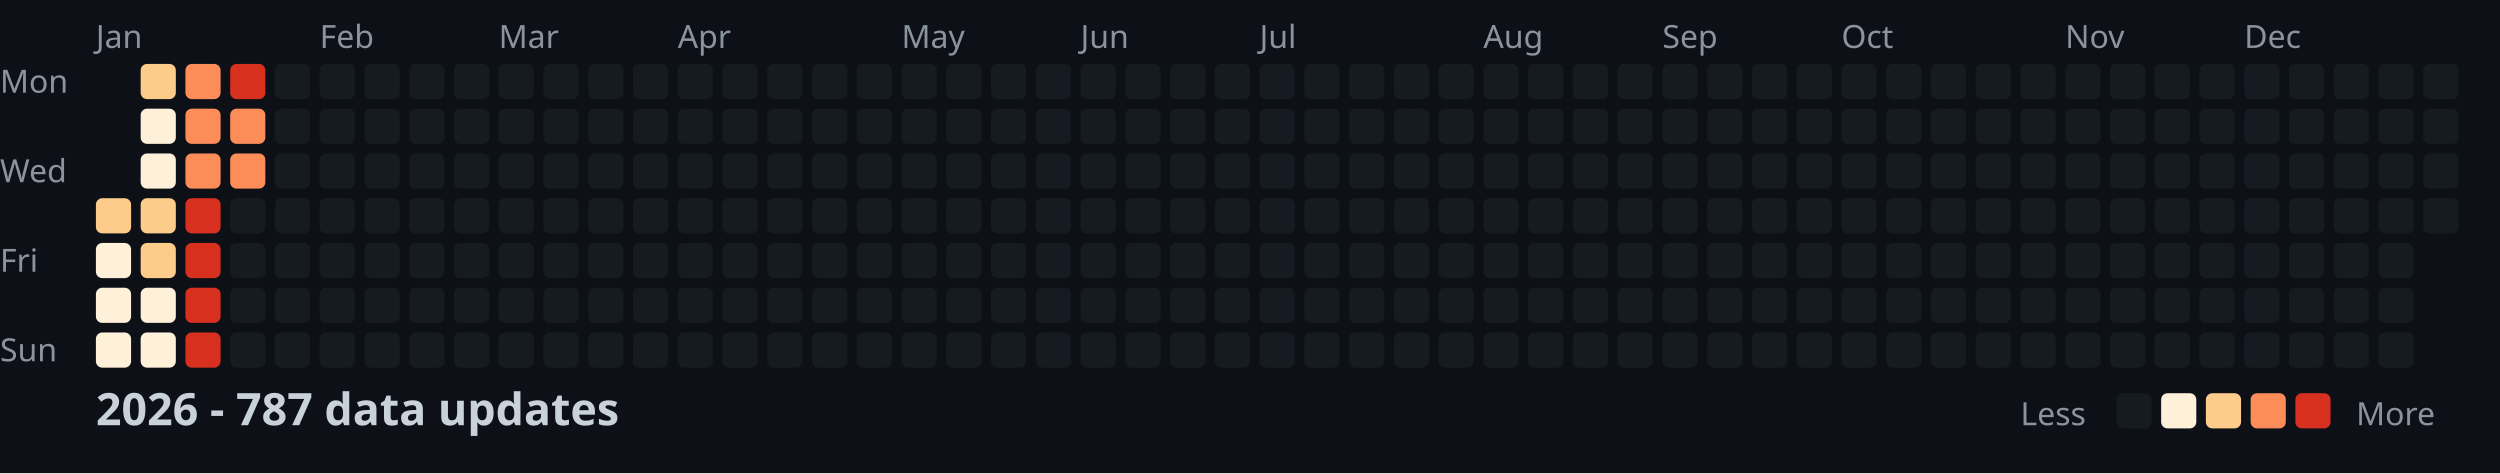
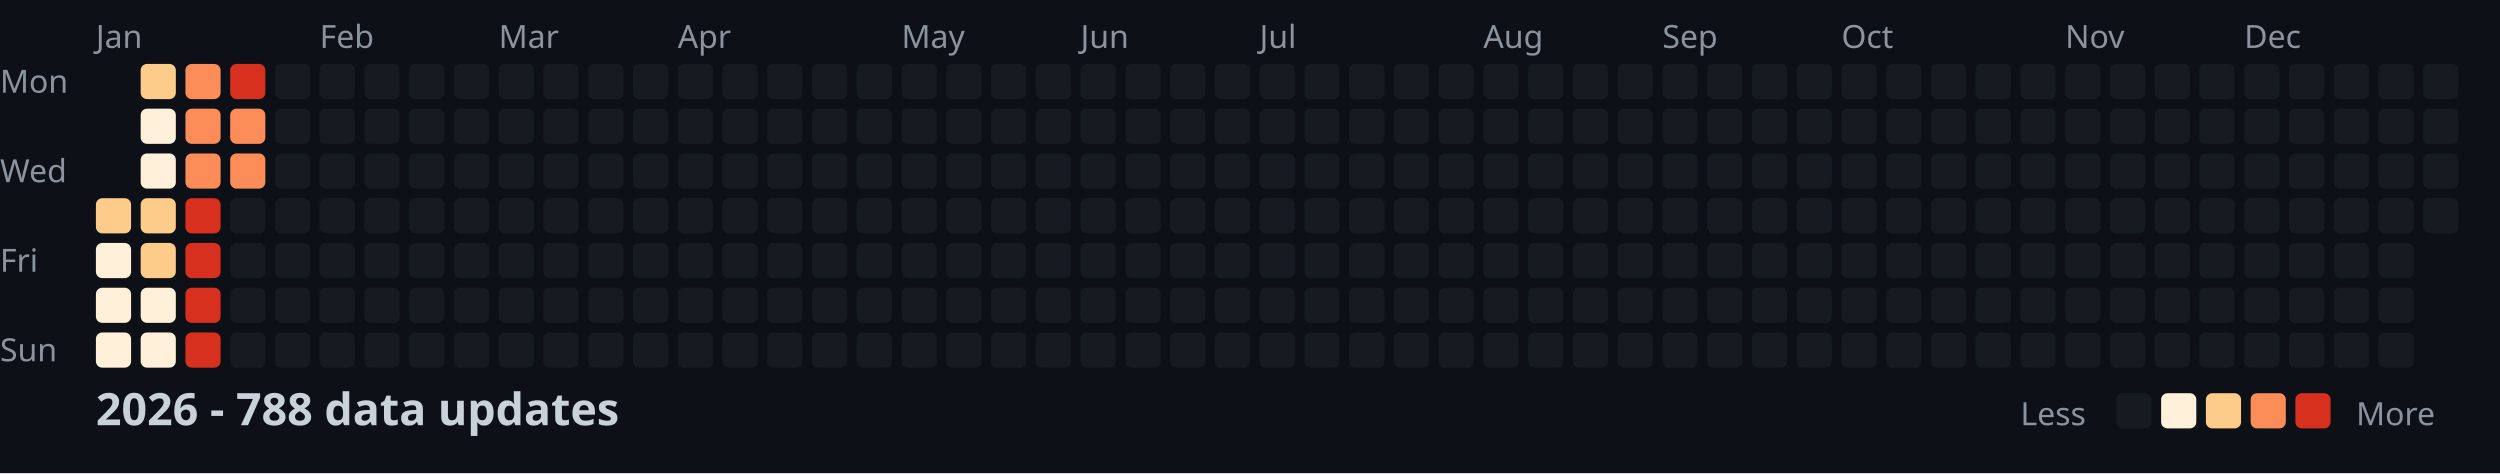
<svg xmlns="http://www.w3.org/2000/svg" width="782" height="148">
  <style>
    .month { font: 10px sans-serif; fill: #8b949e; }
    .day { font: 10px sans-serif; fill: #8b949e; }
    .title { font: bold 14px sans-serif; fill: #c9d1d9; }
    .legend { font: 10px sans-serif; fill: #8b949e; }
  </style>
  <rect width="100%" height="100%" fill="#0d1117" />
  <text x="0" y="29" class="day">Mon</text>
  <text x="0" y="57" class="day">Wed</text>
  <text x="0" y="85" class="day">Fri</text>
  <text x="0" y="113" class="day">Sun</text>
  <text x="30" y="15" class="month">Jan</text>
  <text x="100" y="15" class="month">Feb</text>
  <text x="156" y="15" class="month">Mar</text>
  <text x="212" y="15" class="month">Apr</text>
  <text x="282" y="15" class="month">May</text>
  <text x="338" y="15" class="month">Jun</text>
  <text x="394" y="15" class="month">Jul</text>
  <text x="464" y="15" class="month">Aug</text>
  <text x="520" y="15" class="month">Sep</text>
  <text x="576" y="15" class="month">Oct</text>
  <text x="646" y="15" class="month">Nov</text>
  <text x="702" y="15" class="month">Dec</text>
  <rect x="30" y="62" width="11" height="11" fill="#fdcc8a" rx="2" />
  <rect x="30" y="76" width="11" height="11" fill="#fef0d9" rx="2" />
  <rect x="30" y="90" width="11" height="11" fill="#fef0d9" rx="2" />
  <rect x="30" y="104" width="11" height="11" fill="#fef0d9" rx="2" />
  <rect x="44" y="20" width="11" height="11" fill="#fdcc8a" rx="2" />
  <rect x="44" y="34" width="11" height="11" fill="#fef0d9" rx="2" />
  <rect x="44" y="48" width="11" height="11" fill="#fef0d9" rx="2" />
  <rect x="44" y="62" width="11" height="11" fill="#fdcc8a" rx="2" />
  <rect x="44" y="76" width="11" height="11" fill="#fdcc8a" rx="2" />
  <rect x="44" y="90" width="11" height="11" fill="#fef0d9" rx="2" />
  <rect x="44" y="104" width="11" height="11" fill="#fef0d9" rx="2" />
  <rect x="58" y="20" width="11" height="11" fill="#fc8d59" rx="2" />
  <rect x="58" y="34" width="11" height="11" fill="#fc8d59" rx="2" />
  <rect x="58" y="48" width="11" height="11" fill="#fc8d59" rx="2" />
  <rect x="58" y="62" width="11" height="11" fill="#d7301f" rx="2" />
  <rect x="58" y="76" width="11" height="11" fill="#d7301f" rx="2" />
  <rect x="58" y="90" width="11" height="11" fill="#d7301f" rx="2" />
  <rect x="58" y="104" width="11" height="11" fill="#d7301f" rx="2" />
  <rect x="72" y="20" width="11" height="11" fill="#d7301f" rx="2" />
  <rect x="72" y="34" width="11" height="11" fill="#fc8d59" rx="2" />
  <rect x="72" y="48" width="11" height="11" fill="#fc8d59" rx="2" />
  <rect x="72" y="62" width="11" height="11" fill="#161b22" rx="2" />
  <rect x="72" y="76" width="11" height="11" fill="#161b22" rx="2" />
  <rect x="72" y="90" width="11" height="11" fill="#161b22" rx="2" />
  <rect x="72" y="104" width="11" height="11" fill="#161b22" rx="2" />
  <rect x="86" y="20" width="11" height="11" fill="#161b22" rx="2" />
  <rect x="86" y="34" width="11" height="11" fill="#161b22" rx="2" />
  <rect x="86" y="48" width="11" height="11" fill="#161b22" rx="2" />
  <rect x="86" y="62" width="11" height="11" fill="#161b22" rx="2" />
  <rect x="86" y="76" width="11" height="11" fill="#161b22" rx="2" />
  <rect x="86" y="90" width="11" height="11" fill="#161b22" rx="2" />
  <rect x="86" y="104" width="11" height="11" fill="#161b22" rx="2" />
  <rect x="100" y="20" width="11" height="11" fill="#161b22" rx="2" />
  <rect x="100" y="34" width="11" height="11" fill="#161b22" rx="2" />
  <rect x="100" y="48" width="11" height="11" fill="#161b22" rx="2" />
  <rect x="100" y="62" width="11" height="11" fill="#161b22" rx="2" />
  <rect x="100" y="76" width="11" height="11" fill="#161b22" rx="2" />
  <rect x="100" y="90" width="11" height="11" fill="#161b22" rx="2" />
  <rect x="100" y="104" width="11" height="11" fill="#161b22" rx="2" />
  <rect x="114" y="20" width="11" height="11" fill="#161b22" rx="2" />
  <rect x="114" y="34" width="11" height="11" fill="#161b22" rx="2" />
  <rect x="114" y="48" width="11" height="11" fill="#161b22" rx="2" />
  <rect x="114" y="62" width="11" height="11" fill="#161b22" rx="2" />
  <rect x="114" y="76" width="11" height="11" fill="#161b22" rx="2" />
  <rect x="114" y="90" width="11" height="11" fill="#161b22" rx="2" />
  <rect x="114" y="104" width="11" height="11" fill="#161b22" rx="2" />
  <rect x="128" y="20" width="11" height="11" fill="#161b22" rx="2" />
  <rect x="128" y="34" width="11" height="11" fill="#161b22" rx="2" />
  <rect x="128" y="48" width="11" height="11" fill="#161b22" rx="2" />
  <rect x="128" y="62" width="11" height="11" fill="#161b22" rx="2" />
  <rect x="128" y="76" width="11" height="11" fill="#161b22" rx="2" />
  <rect x="128" y="90" width="11" height="11" fill="#161b22" rx="2" />
  <rect x="128" y="104" width="11" height="11" fill="#161b22" rx="2" />
  <rect x="142" y="20" width="11" height="11" fill="#161b22" rx="2" />
  <rect x="142" y="34" width="11" height="11" fill="#161b22" rx="2" />
  <rect x="142" y="48" width="11" height="11" fill="#161b22" rx="2" />
  <rect x="142" y="62" width="11" height="11" fill="#161b22" rx="2" />
  <rect x="142" y="76" width="11" height="11" fill="#161b22" rx="2" />
  <rect x="142" y="90" width="11" height="11" fill="#161b22" rx="2" />
  <rect x="142" y="104" width="11" height="11" fill="#161b22" rx="2" />
  <rect x="156" y="20" width="11" height="11" fill="#161b22" rx="2" />
  <rect x="156" y="34" width="11" height="11" fill="#161b22" rx="2" />
  <rect x="156" y="48" width="11" height="11" fill="#161b22" rx="2" />
  <rect x="156" y="62" width="11" height="11" fill="#161b22" rx="2" />
  <rect x="156" y="76" width="11" height="11" fill="#161b22" rx="2" />
  <rect x="156" y="90" width="11" height="11" fill="#161b22" rx="2" />
  <rect x="156" y="104" width="11" height="11" fill="#161b22" rx="2" />
  <rect x="170" y="20" width="11" height="11" fill="#161b22" rx="2" />
  <rect x="170" y="34" width="11" height="11" fill="#161b22" rx="2" />
  <rect x="170" y="48" width="11" height="11" fill="#161b22" rx="2" />
  <rect x="170" y="62" width="11" height="11" fill="#161b22" rx="2" />
  <rect x="170" y="76" width="11" height="11" fill="#161b22" rx="2" />
  <rect x="170" y="90" width="11" height="11" fill="#161b22" rx="2" />
  <rect x="170" y="104" width="11" height="11" fill="#161b22" rx="2" />
  <rect x="184" y="20" width="11" height="11" fill="#161b22" rx="2" />
  <rect x="184" y="34" width="11" height="11" fill="#161b22" rx="2" />
  <rect x="184" y="48" width="11" height="11" fill="#161b22" rx="2" />
  <rect x="184" y="62" width="11" height="11" fill="#161b22" rx="2" />
  <rect x="184" y="76" width="11" height="11" fill="#161b22" rx="2" />
  <rect x="184" y="90" width="11" height="11" fill="#161b22" rx="2" />
  <rect x="184" y="104" width="11" height="11" fill="#161b22" rx="2" />
  <rect x="198" y="20" width="11" height="11" fill="#161b22" rx="2" />
  <rect x="198" y="34" width="11" height="11" fill="#161b22" rx="2" />
  <rect x="198" y="48" width="11" height="11" fill="#161b22" rx="2" />
  <rect x="198" y="62" width="11" height="11" fill="#161b22" rx="2" />
  <rect x="198" y="76" width="11" height="11" fill="#161b22" rx="2" />
  <rect x="198" y="90" width="11" height="11" fill="#161b22" rx="2" />
  <rect x="198" y="104" width="11" height="11" fill="#161b22" rx="2" />
  <rect x="212" y="20" width="11" height="11" fill="#161b22" rx="2" />
  <rect x="212" y="34" width="11" height="11" fill="#161b22" rx="2" />
  <rect x="212" y="48" width="11" height="11" fill="#161b22" rx="2" />
  <rect x="212" y="62" width="11" height="11" fill="#161b22" rx="2" />
  <rect x="212" y="76" width="11" height="11" fill="#161b22" rx="2" />
  <rect x="212" y="90" width="11" height="11" fill="#161b22" rx="2" />
  <rect x="212" y="104" width="11" height="11" fill="#161b22" rx="2" />
  <rect x="226" y="20" width="11" height="11" fill="#161b22" rx="2" />
  <rect x="226" y="34" width="11" height="11" fill="#161b22" rx="2" />
  <rect x="226" y="48" width="11" height="11" fill="#161b22" rx="2" />
  <rect x="226" y="62" width="11" height="11" fill="#161b22" rx="2" />
  <rect x="226" y="76" width="11" height="11" fill="#161b22" rx="2" />
  <rect x="226" y="90" width="11" height="11" fill="#161b22" rx="2" />
  <rect x="226" y="104" width="11" height="11" fill="#161b22" rx="2" />
  <rect x="240" y="20" width="11" height="11" fill="#161b22" rx="2" />
  <rect x="240" y="34" width="11" height="11" fill="#161b22" rx="2" />
  <rect x="240" y="48" width="11" height="11" fill="#161b22" rx="2" />
  <rect x="240" y="62" width="11" height="11" fill="#161b22" rx="2" />
  <rect x="240" y="76" width="11" height="11" fill="#161b22" rx="2" />
  <rect x="240" y="90" width="11" height="11" fill="#161b22" rx="2" />
  <rect x="240" y="104" width="11" height="11" fill="#161b22" rx="2" />
  <rect x="254" y="20" width="11" height="11" fill="#161b22" rx="2" />
  <rect x="254" y="34" width="11" height="11" fill="#161b22" rx="2" />
  <rect x="254" y="48" width="11" height="11" fill="#161b22" rx="2" />
  <rect x="254" y="62" width="11" height="11" fill="#161b22" rx="2" />
  <rect x="254" y="76" width="11" height="11" fill="#161b22" rx="2" />
  <rect x="254" y="90" width="11" height="11" fill="#161b22" rx="2" />
  <rect x="254" y="104" width="11" height="11" fill="#161b22" rx="2" />
  <rect x="268" y="20" width="11" height="11" fill="#161b22" rx="2" />
  <rect x="268" y="34" width="11" height="11" fill="#161b22" rx="2" />
  <rect x="268" y="48" width="11" height="11" fill="#161b22" rx="2" />
  <rect x="268" y="62" width="11" height="11" fill="#161b22" rx="2" />
  <rect x="268" y="76" width="11" height="11" fill="#161b22" rx="2" />
  <rect x="268" y="90" width="11" height="11" fill="#161b22" rx="2" />
  <rect x="268" y="104" width="11" height="11" fill="#161b22" rx="2" />
  <rect x="282" y="20" width="11" height="11" fill="#161b22" rx="2" />
  <rect x="282" y="34" width="11" height="11" fill="#161b22" rx="2" />
  <rect x="282" y="48" width="11" height="11" fill="#161b22" rx="2" />
  <rect x="282" y="62" width="11" height="11" fill="#161b22" rx="2" />
  <rect x="282" y="76" width="11" height="11" fill="#161b22" rx="2" />
  <rect x="282" y="90" width="11" height="11" fill="#161b22" rx="2" />
  <rect x="282" y="104" width="11" height="11" fill="#161b22" rx="2" />
  <rect x="296" y="20" width="11" height="11" fill="#161b22" rx="2" />
  <rect x="296" y="34" width="11" height="11" fill="#161b22" rx="2" />
  <rect x="296" y="48" width="11" height="11" fill="#161b22" rx="2" />
  <rect x="296" y="62" width="11" height="11" fill="#161b22" rx="2" />
  <rect x="296" y="76" width="11" height="11" fill="#161b22" rx="2" />
  <rect x="296" y="90" width="11" height="11" fill="#161b22" rx="2" />
  <rect x="296" y="104" width="11" height="11" fill="#161b22" rx="2" />
  <rect x="310" y="20" width="11" height="11" fill="#161b22" rx="2" />
  <rect x="310" y="34" width="11" height="11" fill="#161b22" rx="2" />
  <rect x="310" y="48" width="11" height="11" fill="#161b22" rx="2" />
  <rect x="310" y="62" width="11" height="11" fill="#161b22" rx="2" />
  <rect x="310" y="76" width="11" height="11" fill="#161b22" rx="2" />
  <rect x="310" y="90" width="11" height="11" fill="#161b22" rx="2" />
  <rect x="310" y="104" width="11" height="11" fill="#161b22" rx="2" />
  <rect x="324" y="20" width="11" height="11" fill="#161b22" rx="2" />
  <rect x="324" y="34" width="11" height="11" fill="#161b22" rx="2" />
  <rect x="324" y="48" width="11" height="11" fill="#161b22" rx="2" />
  <rect x="324" y="62" width="11" height="11" fill="#161b22" rx="2" />
  <rect x="324" y="76" width="11" height="11" fill="#161b22" rx="2" />
  <rect x="324" y="90" width="11" height="11" fill="#161b22" rx="2" />
  <rect x="324" y="104" width="11" height="11" fill="#161b22" rx="2" />
  <rect x="338" y="20" width="11" height="11" fill="#161b22" rx="2" />
  <rect x="338" y="34" width="11" height="11" fill="#161b22" rx="2" />
  <rect x="338" y="48" width="11" height="11" fill="#161b22" rx="2" />
  <rect x="338" y="62" width="11" height="11" fill="#161b22" rx="2" />
  <rect x="338" y="76" width="11" height="11" fill="#161b22" rx="2" />
  <rect x="338" y="90" width="11" height="11" fill="#161b22" rx="2" />
  <rect x="338" y="104" width="11" height="11" fill="#161b22" rx="2" />
  <rect x="352" y="20" width="11" height="11" fill="#161b22" rx="2" />
  <rect x="352" y="34" width="11" height="11" fill="#161b22" rx="2" />
  <rect x="352" y="48" width="11" height="11" fill="#161b22" rx="2" />
  <rect x="352" y="62" width="11" height="11" fill="#161b22" rx="2" />
  <rect x="352" y="76" width="11" height="11" fill="#161b22" rx="2" />
  <rect x="352" y="90" width="11" height="11" fill="#161b22" rx="2" />
  <rect x="352" y="104" width="11" height="11" fill="#161b22" rx="2" />
  <rect x="366" y="20" width="11" height="11" fill="#161b22" rx="2" />
  <rect x="366" y="34" width="11" height="11" fill="#161b22" rx="2" />
  <rect x="366" y="48" width="11" height="11" fill="#161b22" rx="2" />
  <rect x="366" y="62" width="11" height="11" fill="#161b22" rx="2" />
  <rect x="366" y="76" width="11" height="11" fill="#161b22" rx="2" />
  <rect x="366" y="90" width="11" height="11" fill="#161b22" rx="2" />
  <rect x="366" y="104" width="11" height="11" fill="#161b22" rx="2" />
  <rect x="380" y="20" width="11" height="11" fill="#161b22" rx="2" />
  <rect x="380" y="34" width="11" height="11" fill="#161b22" rx="2" />
  <rect x="380" y="48" width="11" height="11" fill="#161b22" rx="2" />
  <rect x="380" y="62" width="11" height="11" fill="#161b22" rx="2" />
  <rect x="380" y="76" width="11" height="11" fill="#161b22" rx="2" />
  <rect x="380" y="90" width="11" height="11" fill="#161b22" rx="2" />
  <rect x="380" y="104" width="11" height="11" fill="#161b22" rx="2" />
  <rect x="394" y="20" width="11" height="11" fill="#161b22" rx="2" />
  <rect x="394" y="34" width="11" height="11" fill="#161b22" rx="2" />
  <rect x="394" y="48" width="11" height="11" fill="#161b22" rx="2" />
  <rect x="394" y="62" width="11" height="11" fill="#161b22" rx="2" />
  <rect x="394" y="76" width="11" height="11" fill="#161b22" rx="2" />
  <rect x="394" y="90" width="11" height="11" fill="#161b22" rx="2" />
  <rect x="394" y="104" width="11" height="11" fill="#161b22" rx="2" />
  <rect x="408" y="20" width="11" height="11" fill="#161b22" rx="2" />
  <rect x="408" y="34" width="11" height="11" fill="#161b22" rx="2" />
  <rect x="408" y="48" width="11" height="11" fill="#161b22" rx="2" />
  <rect x="408" y="62" width="11" height="11" fill="#161b22" rx="2" />
  <rect x="408" y="76" width="11" height="11" fill="#161b22" rx="2" />
  <rect x="408" y="90" width="11" height="11" fill="#161b22" rx="2" />
  <rect x="408" y="104" width="11" height="11" fill="#161b22" rx="2" />
  <rect x="422" y="20" width="11" height="11" fill="#161b22" rx="2" />
  <rect x="422" y="34" width="11" height="11" fill="#161b22" rx="2" />
  <rect x="422" y="48" width="11" height="11" fill="#161b22" rx="2" />
  <rect x="422" y="62" width="11" height="11" fill="#161b22" rx="2" />
  <rect x="422" y="76" width="11" height="11" fill="#161b22" rx="2" />
  <rect x="422" y="90" width="11" height="11" fill="#161b22" rx="2" />
  <rect x="422" y="104" width="11" height="11" fill="#161b22" rx="2" />
  <rect x="436" y="20" width="11" height="11" fill="#161b22" rx="2" />
  <rect x="436" y="34" width="11" height="11" fill="#161b22" rx="2" />
  <rect x="436" y="48" width="11" height="11" fill="#161b22" rx="2" />
  <rect x="436" y="62" width="11" height="11" fill="#161b22" rx="2" />
  <rect x="436" y="76" width="11" height="11" fill="#161b22" rx="2" />
  <rect x="436" y="90" width="11" height="11" fill="#161b22" rx="2" />
  <rect x="436" y="104" width="11" height="11" fill="#161b22" rx="2" />
  <rect x="450" y="20" width="11" height="11" fill="#161b22" rx="2" />
  <rect x="450" y="34" width="11" height="11" fill="#161b22" rx="2" />
  <rect x="450" y="48" width="11" height="11" fill="#161b22" rx="2" />
  <rect x="450" y="62" width="11" height="11" fill="#161b22" rx="2" />
  <rect x="450" y="76" width="11" height="11" fill="#161b22" rx="2" />
  <rect x="450" y="90" width="11" height="11" fill="#161b22" rx="2" />
  <rect x="450" y="104" width="11" height="11" fill="#161b22" rx="2" />
  <rect x="464" y="20" width="11" height="11" fill="#161b22" rx="2" />
  <rect x="464" y="34" width="11" height="11" fill="#161b22" rx="2" />
  <rect x="464" y="48" width="11" height="11" fill="#161b22" rx="2" />
  <rect x="464" y="62" width="11" height="11" fill="#161b22" rx="2" />
  <rect x="464" y="76" width="11" height="11" fill="#161b22" rx="2" />
  <rect x="464" y="90" width="11" height="11" fill="#161b22" rx="2" />
  <rect x="464" y="104" width="11" height="11" fill="#161b22" rx="2" />
  <rect x="478" y="20" width="11" height="11" fill="#161b22" rx="2" />
  <rect x="478" y="34" width="11" height="11" fill="#161b22" rx="2" />
  <rect x="478" y="48" width="11" height="11" fill="#161b22" rx="2" />
  <rect x="478" y="62" width="11" height="11" fill="#161b22" rx="2" />
  <rect x="478" y="76" width="11" height="11" fill="#161b22" rx="2" />
  <rect x="478" y="90" width="11" height="11" fill="#161b22" rx="2" />
  <rect x="478" y="104" width="11" height="11" fill="#161b22" rx="2" />
  <rect x="492" y="20" width="11" height="11" fill="#161b22" rx="2" />
  <rect x="492" y="34" width="11" height="11" fill="#161b22" rx="2" />
  <rect x="492" y="48" width="11" height="11" fill="#161b22" rx="2" />
  <rect x="492" y="62" width="11" height="11" fill="#161b22" rx="2" />
  <rect x="492" y="76" width="11" height="11" fill="#161b22" rx="2" />
  <rect x="492" y="90" width="11" height="11" fill="#161b22" rx="2" />
  <rect x="492" y="104" width="11" height="11" fill="#161b22" rx="2" />
  <rect x="506" y="20" width="11" height="11" fill="#161b22" rx="2" />
  <rect x="506" y="34" width="11" height="11" fill="#161b22" rx="2" />
  <rect x="506" y="48" width="11" height="11" fill="#161b22" rx="2" />
  <rect x="506" y="62" width="11" height="11" fill="#161b22" rx="2" />
  <rect x="506" y="76" width="11" height="11" fill="#161b22" rx="2" />
  <rect x="506" y="90" width="11" height="11" fill="#161b22" rx="2" />
  <rect x="506" y="104" width="11" height="11" fill="#161b22" rx="2" />
  <rect x="520" y="20" width="11" height="11" fill="#161b22" rx="2" />
  <rect x="520" y="34" width="11" height="11" fill="#161b22" rx="2" />
  <rect x="520" y="48" width="11" height="11" fill="#161b22" rx="2" />
  <rect x="520" y="62" width="11" height="11" fill="#161b22" rx="2" />
  <rect x="520" y="76" width="11" height="11" fill="#161b22" rx="2" />
  <rect x="520" y="90" width="11" height="11" fill="#161b22" rx="2" />
  <rect x="520" y="104" width="11" height="11" fill="#161b22" rx="2" />
  <rect x="534" y="20" width="11" height="11" fill="#161b22" rx="2" />
  <rect x="534" y="34" width="11" height="11" fill="#161b22" rx="2" />
  <rect x="534" y="48" width="11" height="11" fill="#161b22" rx="2" />
  <rect x="534" y="62" width="11" height="11" fill="#161b22" rx="2" />
  <rect x="534" y="76" width="11" height="11" fill="#161b22" rx="2" />
  <rect x="534" y="90" width="11" height="11" fill="#161b22" rx="2" />
  <rect x="534" y="104" width="11" height="11" fill="#161b22" rx="2" />
  <rect x="548" y="20" width="11" height="11" fill="#161b22" rx="2" />
  <rect x="548" y="34" width="11" height="11" fill="#161b22" rx="2" />
  <rect x="548" y="48" width="11" height="11" fill="#161b22" rx="2" />
  <rect x="548" y="62" width="11" height="11" fill="#161b22" rx="2" />
  <rect x="548" y="76" width="11" height="11" fill="#161b22" rx="2" />
  <rect x="548" y="90" width="11" height="11" fill="#161b22" rx="2" />
  <rect x="548" y="104" width="11" height="11" fill="#161b22" rx="2" />
  <rect x="562" y="20" width="11" height="11" fill="#161b22" rx="2" />
  <rect x="562" y="34" width="11" height="11" fill="#161b22" rx="2" />
  <rect x="562" y="48" width="11" height="11" fill="#161b22" rx="2" />
  <rect x="562" y="62" width="11" height="11" fill="#161b22" rx="2" />
  <rect x="562" y="76" width="11" height="11" fill="#161b22" rx="2" />
  <rect x="562" y="90" width="11" height="11" fill="#161b22" rx="2" />
  <rect x="562" y="104" width="11" height="11" fill="#161b22" rx="2" />
  <rect x="576" y="20" width="11" height="11" fill="#161b22" rx="2" />
  <rect x="576" y="34" width="11" height="11" fill="#161b22" rx="2" />
  <rect x="576" y="48" width="11" height="11" fill="#161b22" rx="2" />
  <rect x="576" y="62" width="11" height="11" fill="#161b22" rx="2" />
  <rect x="576" y="76" width="11" height="11" fill="#161b22" rx="2" />
  <rect x="576" y="90" width="11" height="11" fill="#161b22" rx="2" />
  <rect x="576" y="104" width="11" height="11" fill="#161b22" rx="2" />
  <rect x="590" y="20" width="11" height="11" fill="#161b22" rx="2" />
  <rect x="590" y="34" width="11" height="11" fill="#161b22" rx="2" />
  <rect x="590" y="48" width="11" height="11" fill="#161b22" rx="2" />
  <rect x="590" y="62" width="11" height="11" fill="#161b22" rx="2" />
  <rect x="590" y="76" width="11" height="11" fill="#161b22" rx="2" />
  <rect x="590" y="90" width="11" height="11" fill="#161b22" rx="2" />
  <rect x="590" y="104" width="11" height="11" fill="#161b22" rx="2" />
  <rect x="604" y="20" width="11" height="11" fill="#161b22" rx="2" />
  <rect x="604" y="34" width="11" height="11" fill="#161b22" rx="2" />
  <rect x="604" y="48" width="11" height="11" fill="#161b22" rx="2" />
  <rect x="604" y="62" width="11" height="11" fill="#161b22" rx="2" />
  <rect x="604" y="76" width="11" height="11" fill="#161b22" rx="2" />
  <rect x="604" y="90" width="11" height="11" fill="#161b22" rx="2" />
  <rect x="604" y="104" width="11" height="11" fill="#161b22" rx="2" />
  <rect x="618" y="20" width="11" height="11" fill="#161b22" rx="2" />
  <rect x="618" y="34" width="11" height="11" fill="#161b22" rx="2" />
  <rect x="618" y="48" width="11" height="11" fill="#161b22" rx="2" />
  <rect x="618" y="62" width="11" height="11" fill="#161b22" rx="2" />
  <rect x="618" y="76" width="11" height="11" fill="#161b22" rx="2" />
  <rect x="618" y="90" width="11" height="11" fill="#161b22" rx="2" />
  <rect x="618" y="104" width="11" height="11" fill="#161b22" rx="2" />
  <rect x="632" y="20" width="11" height="11" fill="#161b22" rx="2" />
  <rect x="632" y="34" width="11" height="11" fill="#161b22" rx="2" />
  <rect x="632" y="48" width="11" height="11" fill="#161b22" rx="2" />
  <rect x="632" y="62" width="11" height="11" fill="#161b22" rx="2" />
  <rect x="632" y="76" width="11" height="11" fill="#161b22" rx="2" />
  <rect x="632" y="90" width="11" height="11" fill="#161b22" rx="2" />
  <rect x="632" y="104" width="11" height="11" fill="#161b22" rx="2" />
  <rect x="646" y="20" width="11" height="11" fill="#161b22" rx="2" />
  <rect x="646" y="34" width="11" height="11" fill="#161b22" rx="2" />
  <rect x="646" y="48" width="11" height="11" fill="#161b22" rx="2" />
  <rect x="646" y="62" width="11" height="11" fill="#161b22" rx="2" />
  <rect x="646" y="76" width="11" height="11" fill="#161b22" rx="2" />
  <rect x="646" y="90" width="11" height="11" fill="#161b22" rx="2" />
  <rect x="646" y="104" width="11" height="11" fill="#161b22" rx="2" />
  <rect x="660" y="20" width="11" height="11" fill="#161b22" rx="2" />
  <rect x="660" y="34" width="11" height="11" fill="#161b22" rx="2" />
  <rect x="660" y="48" width="11" height="11" fill="#161b22" rx="2" />
  <rect x="660" y="62" width="11" height="11" fill="#161b22" rx="2" />
  <rect x="660" y="76" width="11" height="11" fill="#161b22" rx="2" />
  <rect x="660" y="90" width="11" height="11" fill="#161b22" rx="2" />
  <rect x="660" y="104" width="11" height="11" fill="#161b22" rx="2" />
  <rect x="674" y="20" width="11" height="11" fill="#161b22" rx="2" />
  <rect x="674" y="34" width="11" height="11" fill="#161b22" rx="2" />
  <rect x="674" y="48" width="11" height="11" fill="#161b22" rx="2" />
  <rect x="674" y="62" width="11" height="11" fill="#161b22" rx="2" />
  <rect x="674" y="76" width="11" height="11" fill="#161b22" rx="2" />
  <rect x="674" y="90" width="11" height="11" fill="#161b22" rx="2" />
  <rect x="674" y="104" width="11" height="11" fill="#161b22" rx="2" />
  <rect x="688" y="20" width="11" height="11" fill="#161b22" rx="2" />
  <rect x="688" y="34" width="11" height="11" fill="#161b22" rx="2" />
  <rect x="688" y="48" width="11" height="11" fill="#161b22" rx="2" />
  <rect x="688" y="62" width="11" height="11" fill="#161b22" rx="2" />
  <rect x="688" y="76" width="11" height="11" fill="#161b22" rx="2" />
  <rect x="688" y="90" width="11" height="11" fill="#161b22" rx="2" />
  <rect x="688" y="104" width="11" height="11" fill="#161b22" rx="2" />
  <rect x="702" y="20" width="11" height="11" fill="#161b22" rx="2" />
  <rect x="702" y="34" width="11" height="11" fill="#161b22" rx="2" />
  <rect x="702" y="48" width="11" height="11" fill="#161b22" rx="2" />
  <rect x="702" y="62" width="11" height="11" fill="#161b22" rx="2" />
  <rect x="702" y="76" width="11" height="11" fill="#161b22" rx="2" />
  <rect x="702" y="90" width="11" height="11" fill="#161b22" rx="2" />
  <rect x="702" y="104" width="11" height="11" fill="#161b22" rx="2" />
  <rect x="716" y="20" width="11" height="11" fill="#161b22" rx="2" />
  <rect x="716" y="34" width="11" height="11" fill="#161b22" rx="2" />
  <rect x="716" y="48" width="11" height="11" fill="#161b22" rx="2" />
  <rect x="716" y="62" width="11" height="11" fill="#161b22" rx="2" />
  <rect x="716" y="76" width="11" height="11" fill="#161b22" rx="2" />
  <rect x="716" y="90" width="11" height="11" fill="#161b22" rx="2" />
  <rect x="716" y="104" width="11" height="11" fill="#161b22" rx="2" />
  <rect x="730" y="20" width="11" height="11" fill="#161b22" rx="2" />
  <rect x="730" y="34" width="11" height="11" fill="#161b22" rx="2" />
  <rect x="730" y="48" width="11" height="11" fill="#161b22" rx="2" />
  <rect x="730" y="62" width="11" height="11" fill="#161b22" rx="2" />
  <rect x="730" y="76" width="11" height="11" fill="#161b22" rx="2" />
  <rect x="730" y="90" width="11" height="11" fill="#161b22" rx="2" />
  <rect x="730" y="104" width="11" height="11" fill="#161b22" rx="2" />
  <rect x="744" y="20" width="11" height="11" fill="#161b22" rx="2" />
  <rect x="744" y="34" width="11" height="11" fill="#161b22" rx="2" />
  <rect x="744" y="48" width="11" height="11" fill="#161b22" rx="2" />
  <rect x="744" y="62" width="11" height="11" fill="#161b22" rx="2" />
  <rect x="744" y="76" width="11" height="11" fill="#161b22" rx="2" />
  <rect x="744" y="90" width="11" height="11" fill="#161b22" rx="2" />
  <rect x="744" y="104" width="11" height="11" fill="#161b22" rx="2" />
  <rect x="758" y="20" width="11" height="11" fill="#161b22" rx="2" />
  <rect x="758" y="34" width="11" height="11" fill="#161b22" rx="2" />
  <rect x="758" y="48" width="11" height="11" fill="#161b22" rx="2" />
  <rect x="758" y="62" width="11" height="11" fill="#161b22" rx="2" />
-   <text x="30" y="133" class="title">2026 - 787 data updates</text>
+   <text x="30" y="133" class="title">2026 - 788 data updates</text>
  <text x="632" y="133" class="legend">Less</text>
  <rect x="662" y="123" width="11" height="11" fill="#161b22" rx="2" />
  <rect x="676" y="123" width="11" height="11" fill="#fef0d9" rx="2" />
  <rect x="690" y="123" width="11" height="11" fill="#fdcc8a" rx="2" />
  <rect x="704" y="123" width="11" height="11" fill="#fc8d59" rx="2" />
  <rect x="718" y="123" width="11" height="11" fill="#d7301f" rx="2" />
  <text x="737" y="133" class="legend">More</text>
</svg>
